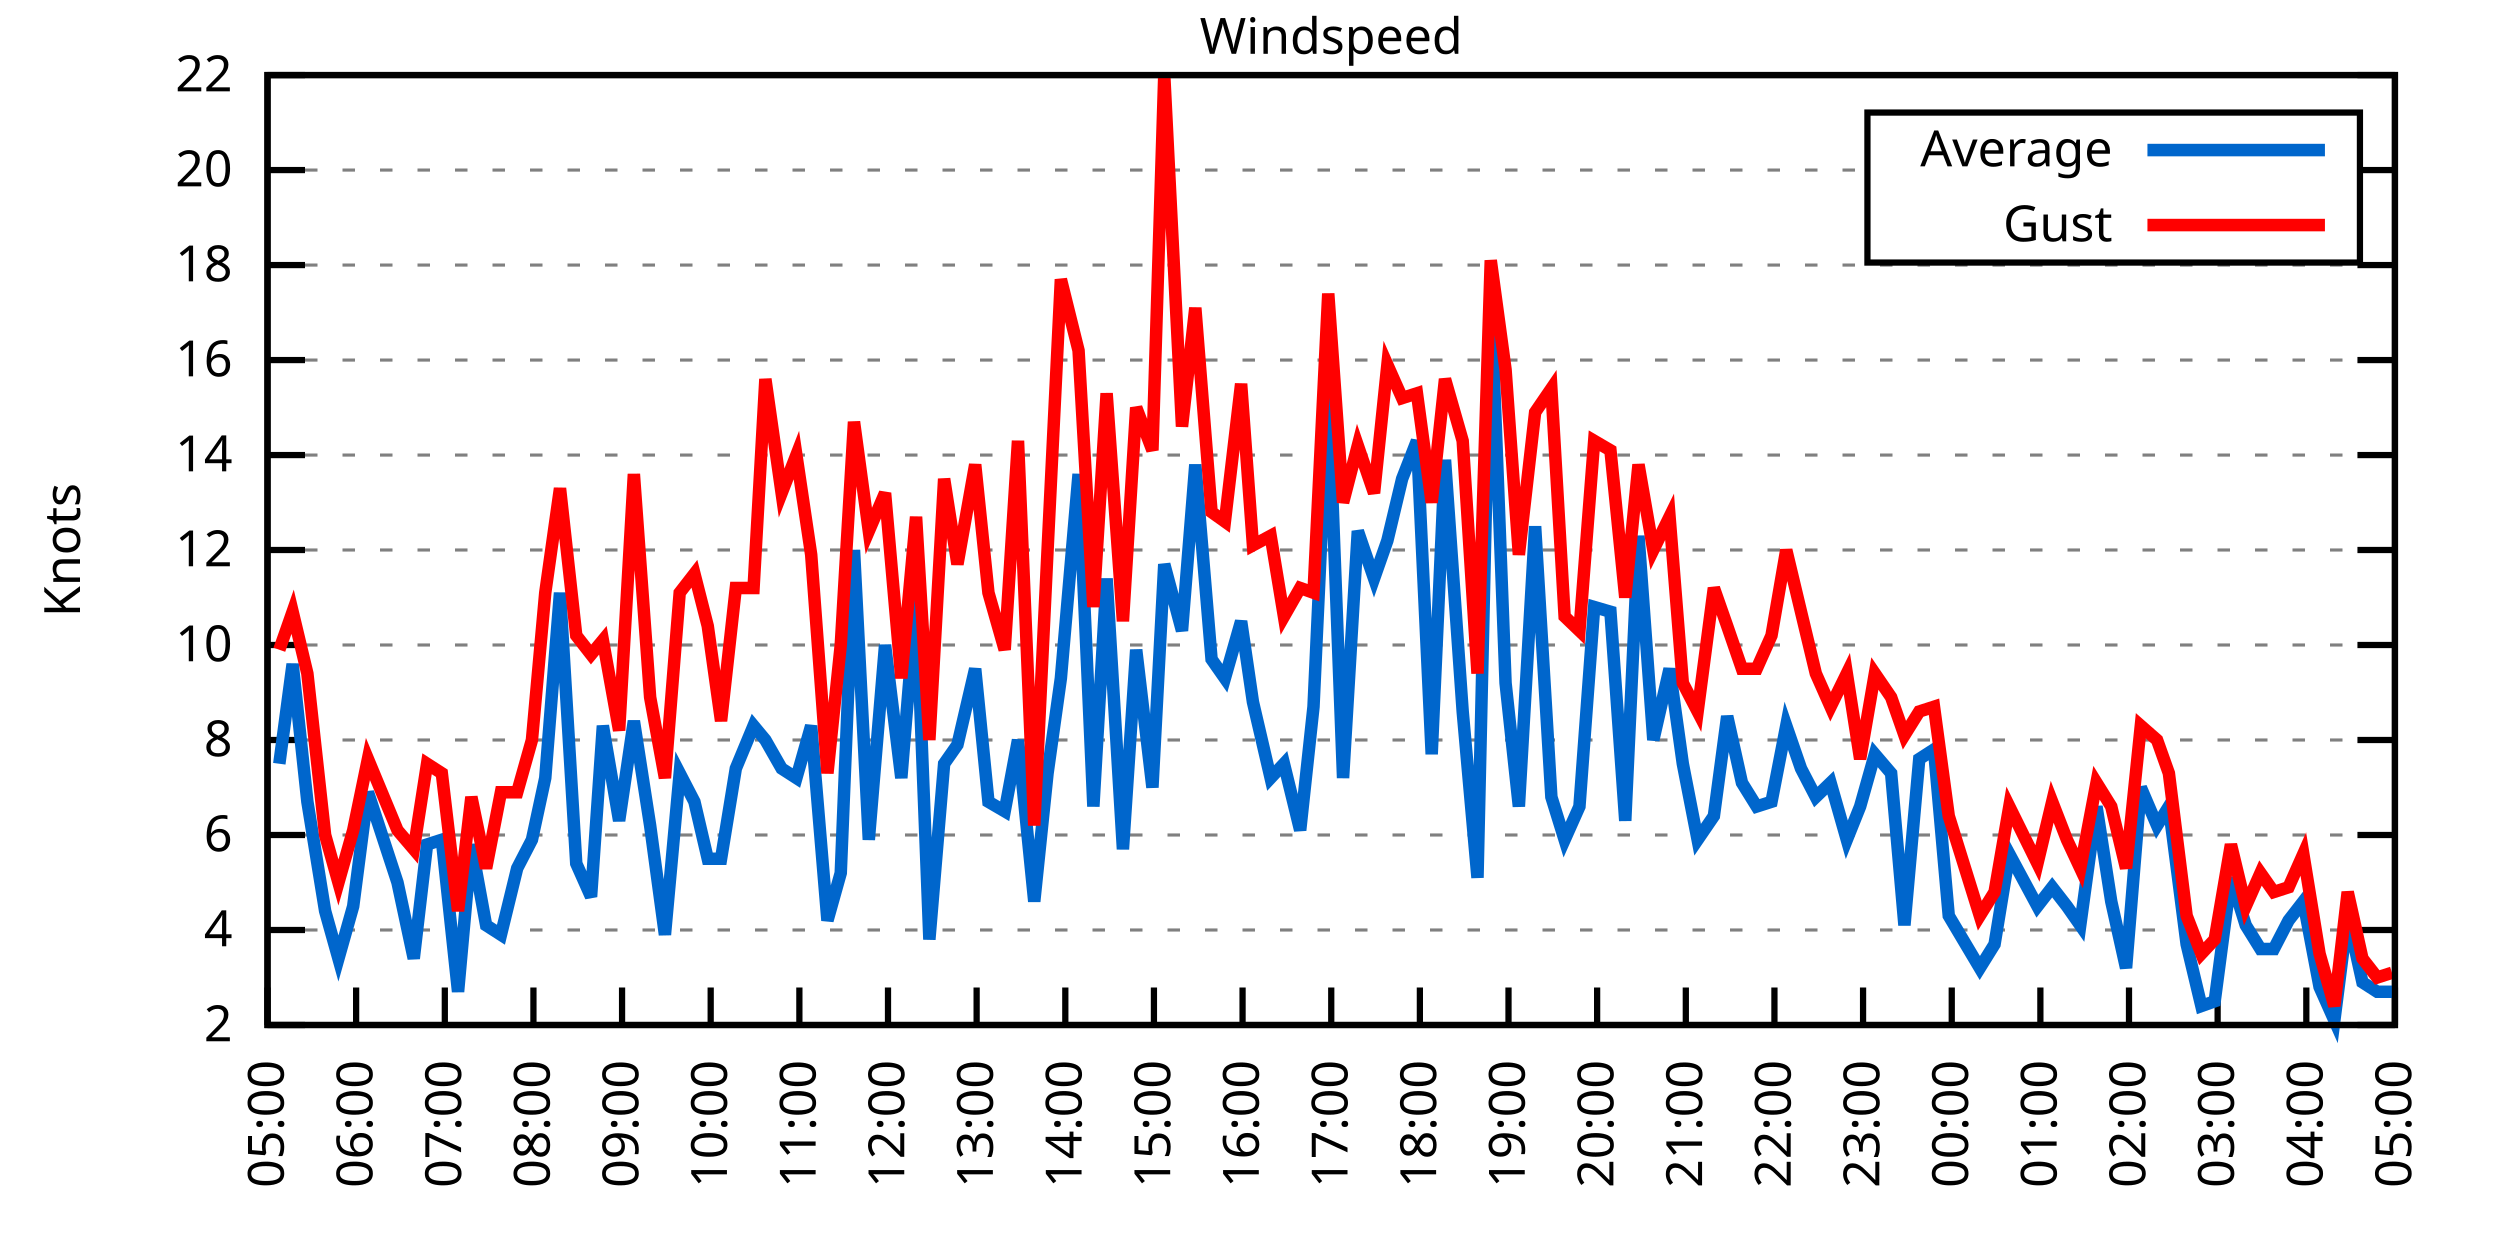
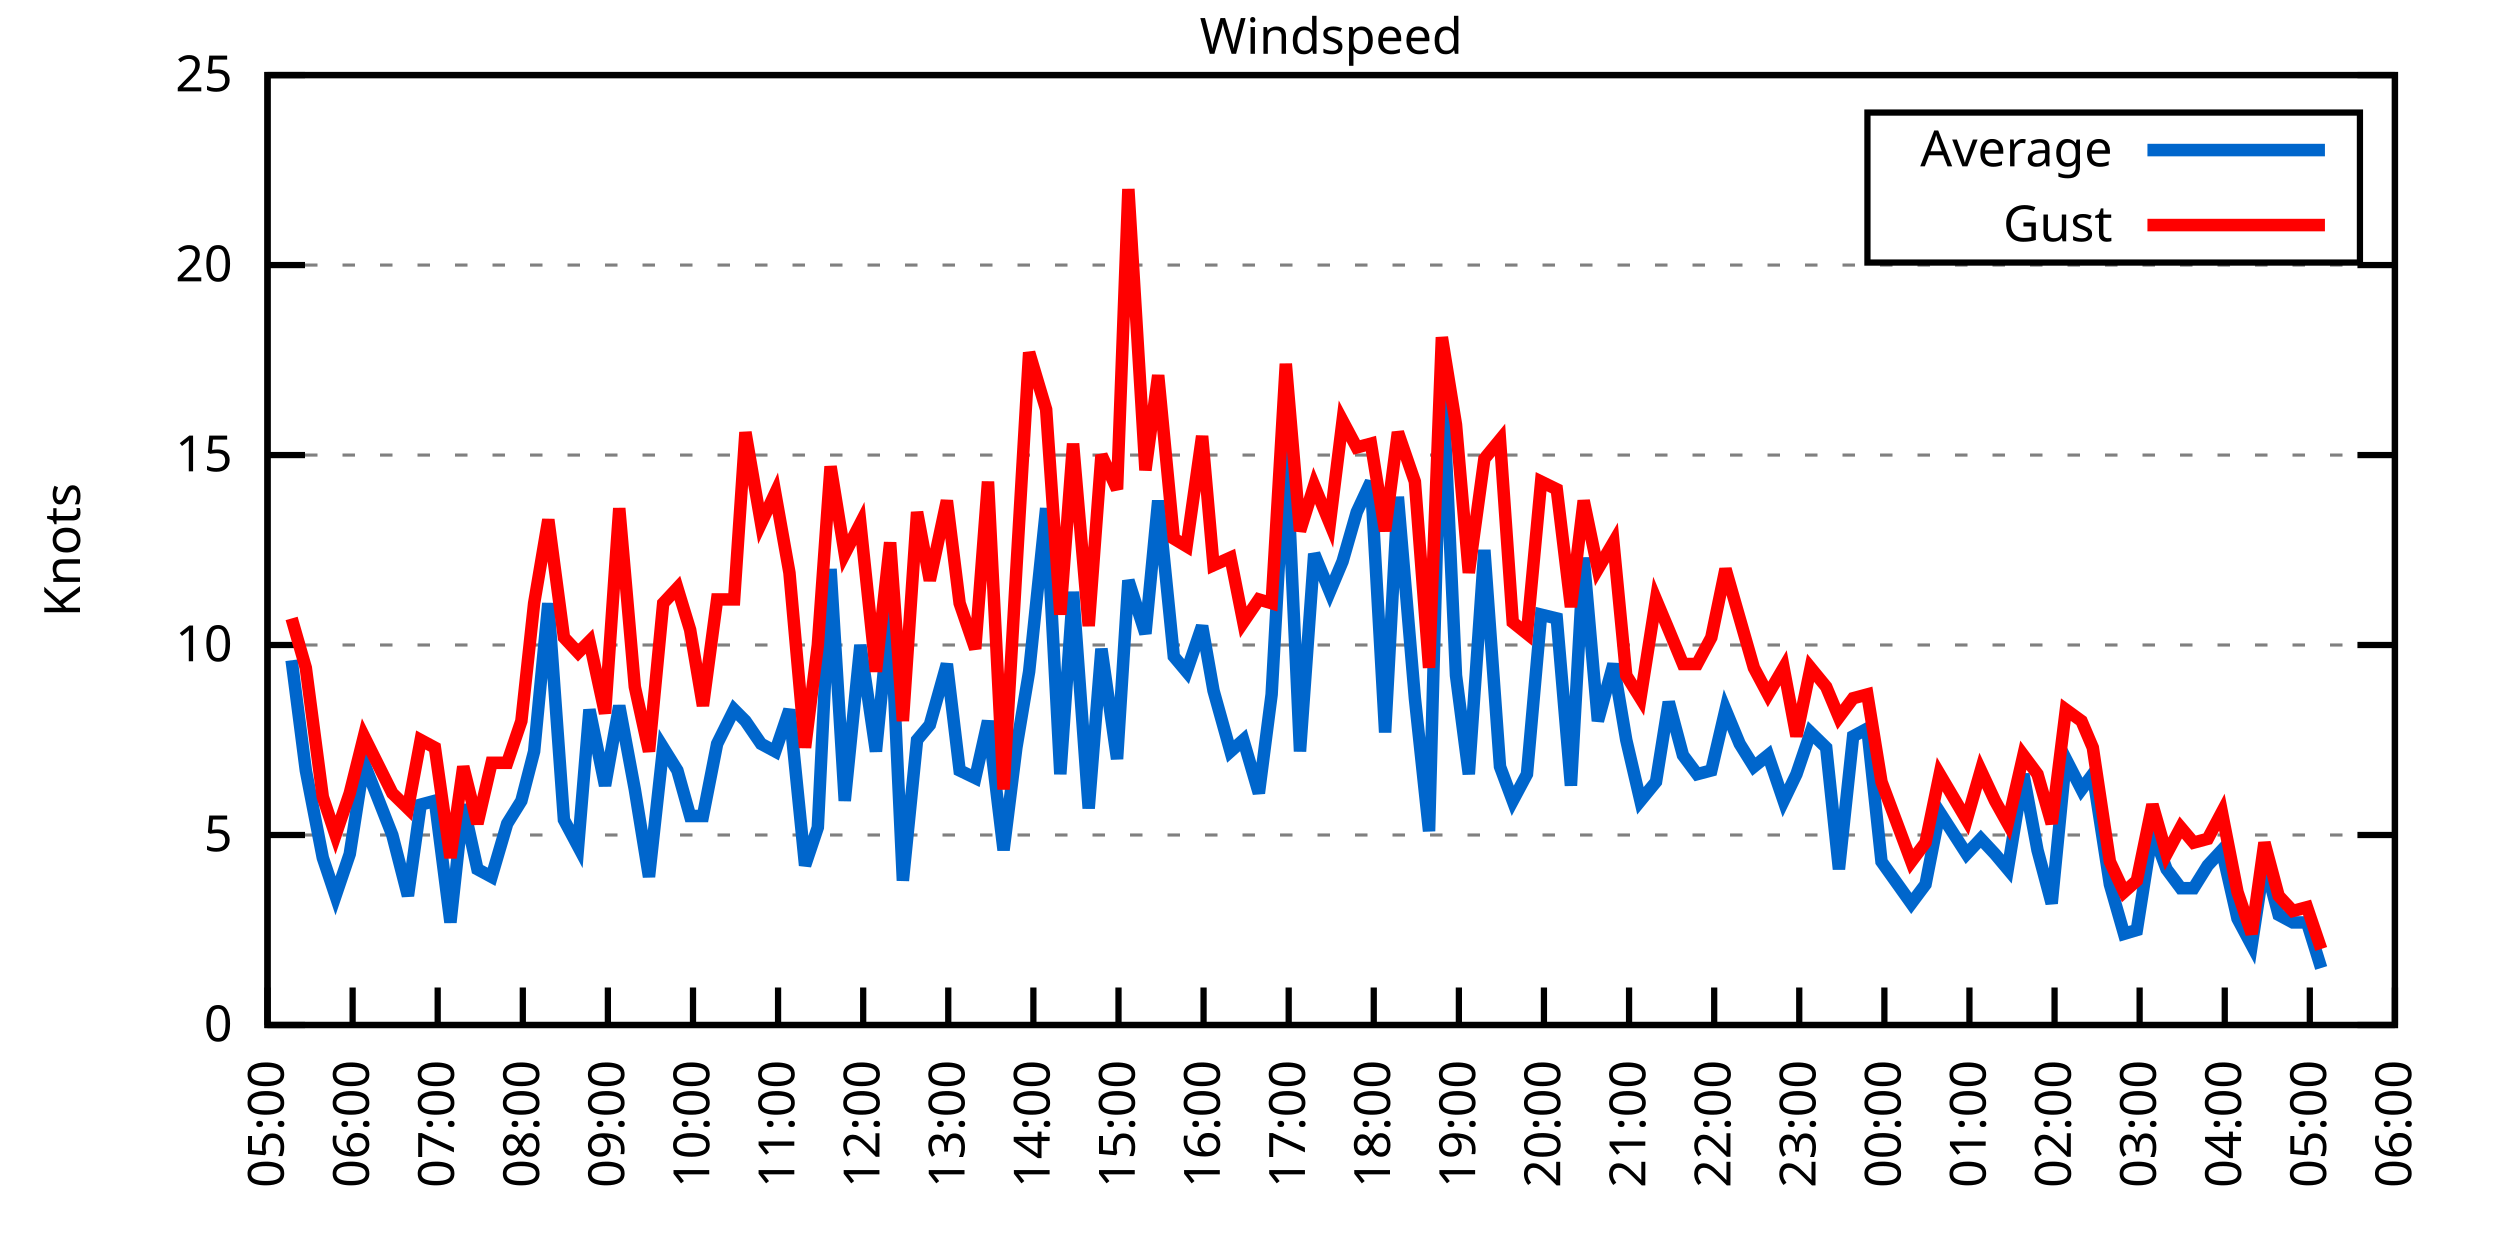
<svg xmlns="http://www.w3.org/2000/svg" xmlns:xlink="http://www.w3.org/1999/xlink" width="400" height="200" viewBox="0 0 400 200">
  <g id="gnuplot_canvas">
    <rect x="0" y="0" width="400" height="200" fill="none" />
    <defs>
      <circle id="gpDot" r="0.5" stroke-width="0.5" stroke="currentColor" />
      <path id="gpPt0" stroke-width="0.333" stroke="currentColor" d="M-1,0 h2 M0,-1 v2" />
      <path id="gpPt1" stroke-width="0.333" stroke="currentColor" d="M-1,-1 L1,1 M1,-1 L-1,1" />
      <path id="gpPt2" stroke-width="0.333" stroke="currentColor" d="M-1,0 L1,0 M0,-1 L0,1 M-1,-1 L1,1 M-1,1 L1,-1" />
      <rect id="gpPt3" stroke-width="0.333" stroke="currentColor" x="-1" y="-1" width="2" height="2" />
      <rect id="gpPt4" stroke-width="0.333" stroke="currentColor" fill="currentColor" x="-1" y="-1" width="2" height="2" />
      <circle id="gpPt5" stroke-width="0.333" stroke="currentColor" cx="0" cy="0" r="1" />
      <use xlink:href="#gpPt5" id="gpPt6" fill="currentColor" stroke="none" />
      <path id="gpPt7" stroke-width="0.333" stroke="currentColor" d="M0,-1.33 L-1.33,0.67 L1.33,0.67 z" />
      <use xlink:href="#gpPt7" id="gpPt8" fill="currentColor" stroke="none" />
      <use xlink:href="#gpPt7" id="gpPt9" stroke="currentColor" transform="rotate(180)" />
      <use xlink:href="#gpPt9" id="gpPt10" fill="currentColor" stroke="none" />
      <use xlink:href="#gpPt3" id="gpPt11" stroke="currentColor" transform="rotate(45)" />
      <use xlink:href="#gpPt11" id="gpPt12" fill="currentColor" stroke="none" />
      <path id="gpPt13" stroke-width="0.333" stroke="currentColor" d="M0,1.330 L1.265,0.411 L0.782,-1.067 L-0.782,-1.076 L-1.265,0.411 z" />
      <use xlink:href="#gpPt13" id="gpPt14" fill="currentColor" stroke="none" />
      <filter id="textbox" filterUnits="objectBoundingBox" x="0" y="0" height="1" width="1">
        <feFlood flood-color="white" flood-opacity="1" result="bgnd" />
        <feComposite in="SourceGraphic" in2="bgnd" operator="atop" />
      </filter>
      <filter id="greybox" filterUnits="objectBoundingBox" x="0" y="0" height="1" width="1">
        <feFlood flood-color="lightgrey" flood-opacity="1" result="grey" />
        <feComposite in="SourceGraphic" in2="grey" operator="atop" />
      </filter>
    </defs>
    <g fill="none" color="white" stroke="currentColor" stroke-width="1.00" stroke-linecap="butt" stroke-linejoin="miter">
</g>
    <g fill="none" color="black" stroke="currentColor" stroke-width="1.00" stroke-linecap="butt" stroke-linejoin="miter">
      <g stroke="none" shape-rendering="crispEdges">
        <polygon fill="rgb(255, 255, 255)" points="42.80,164.00 383.18,164.00 383.18,12.02 42.80,12.02 " />
      </g>
    </g>
    <g fill="none" color="black" stroke="currentColor" stroke-width="1.00" stroke-linecap="butt" stroke-linejoin="miter">
</g>
    <g fill="none" color="black" stroke="black" stroke-width="0.50" stroke-linecap="butt" stroke-linejoin="miter">
</g>
    <g fill="none" color="gray" stroke="currentColor" stroke-width="0.50" stroke-linecap="butt" stroke-linejoin="miter">
      <path stroke="gray" stroke-dasharray="2,4" class="gridline" d="M42.80,164.00 L383.19,164.00  " />
    </g>
    <g fill="none" color="gray" stroke="gray" stroke-width="1.00" stroke-linecap="butt" stroke-linejoin="miter">
</g>
    <g fill="none" color="black" stroke="currentColor" stroke-width="1.00" stroke-linecap="butt" stroke-linejoin="miter">
      <path stroke="black" d="M42.80,164.00 L48.80,164.00 M383.19,164.00 L377.19,164.00  " />
      <g transform="translate(37.20,166.60)" stroke="none" fill="black" font-family="Sans" font-size="8.00" text-anchor="end">
        <text>
-           <tspan font-family="Sans"> 2</tspan>
-         </text>
-       </g>
-     </g>
-     <g fill="none" color="black" stroke="currentColor" stroke-width="1.00" stroke-linecap="butt" stroke-linejoin="miter">
- </g>
-     <g fill="none" color="black" stroke="black" stroke-width="0.50" stroke-linecap="butt" stroke-linejoin="miter">
- </g>
-     <g fill="none" color="gray" stroke="currentColor" stroke-width="0.50" stroke-linecap="butt" stroke-linejoin="miter">
-       <path stroke="gray" stroke-dasharray="2,4" class="gridline" d="M42.80,148.80 L383.19,148.80  " />
-     </g>
-     <g fill="none" color="gray" stroke="gray" stroke-width="1.00" stroke-linecap="butt" stroke-linejoin="miter">
- </g>
-     <g fill="none" color="black" stroke="currentColor" stroke-width="1.00" stroke-linecap="butt" stroke-linejoin="miter">
-       <path stroke="black" d="M42.80,148.80 L48.80,148.80 M383.19,148.80 L377.19,148.80  " />
-       <g transform="translate(37.20,151.40)" stroke="none" fill="black" font-family="Sans" font-size="8.00" text-anchor="end">
-         <text>
-           <tspan font-family="Sans"> 4</tspan>
+           <tspan font-family="Sans"> 0</tspan>
        </text>
      </g>
    </g>
    <g fill="none" color="black" stroke="currentColor" stroke-width="1.00" stroke-linecap="butt" stroke-linejoin="miter">
</g>
    <g fill="none" color="black" stroke="black" stroke-width="0.50" stroke-linecap="butt" stroke-linejoin="miter">
</g>
    <g fill="none" color="gray" stroke="currentColor" stroke-width="0.50" stroke-linecap="butt" stroke-linejoin="miter">
      <path stroke="gray" stroke-dasharray="2,4" class="gridline" d="M42.80,133.60 L383.19,133.60  " />
    </g>
    <g fill="none" color="gray" stroke="gray" stroke-width="1.00" stroke-linecap="butt" stroke-linejoin="miter">
</g>
    <g fill="none" color="black" stroke="currentColor" stroke-width="1.00" stroke-linecap="butt" stroke-linejoin="miter">
      <path stroke="black" d="M42.80,133.60 L48.80,133.60 M383.19,133.60 L377.19,133.60  " />
      <g transform="translate(37.20,136.20)" stroke="none" fill="black" font-family="Sans" font-size="8.00" text-anchor="end">
        <text>
-           <tspan font-family="Sans"> 6</tspan>
-         </text>
-       </g>
-     </g>
-     <g fill="none" color="black" stroke="currentColor" stroke-width="1.00" stroke-linecap="butt" stroke-linejoin="miter">
- </g>
-     <g fill="none" color="black" stroke="black" stroke-width="0.50" stroke-linecap="butt" stroke-linejoin="miter">
- </g>
-     <g fill="none" color="gray" stroke="currentColor" stroke-width="0.50" stroke-linecap="butt" stroke-linejoin="miter">
-       <path stroke="gray" stroke-dasharray="2,4" class="gridline" d="M42.80,118.40 L383.19,118.40  " />
-     </g>
-     <g fill="none" color="gray" stroke="gray" stroke-width="1.00" stroke-linecap="butt" stroke-linejoin="miter">
- </g>
-     <g fill="none" color="black" stroke="currentColor" stroke-width="1.00" stroke-linecap="butt" stroke-linejoin="miter">
-       <path stroke="black" d="M42.80,118.40 L48.80,118.40 M383.19,118.40 L377.19,118.40  " />
-       <g transform="translate(37.20,121.00)" stroke="none" fill="black" font-family="Sans" font-size="8.00" text-anchor="end">
-         <text>
-           <tspan font-family="Sans"> 8</tspan>
+           <tspan font-family="Sans"> 5</tspan>
        </text>
      </g>
    </g>
    <g fill="none" color="black" stroke="currentColor" stroke-width="1.00" stroke-linecap="butt" stroke-linejoin="miter">
</g>
    <g fill="none" color="black" stroke="black" stroke-width="0.50" stroke-linecap="butt" stroke-linejoin="miter">
</g>
    <g fill="none" color="gray" stroke="currentColor" stroke-width="0.50" stroke-linecap="butt" stroke-linejoin="miter">
      <path stroke="gray" stroke-dasharray="2,4" class="gridline" d="M42.80,103.20 L383.19,103.20  " />
    </g>
    <g fill="none" color="gray" stroke="gray" stroke-width="1.00" stroke-linecap="butt" stroke-linejoin="miter">
</g>
    <g fill="none" color="black" stroke="currentColor" stroke-width="1.00" stroke-linecap="butt" stroke-linejoin="miter">
      <path stroke="black" d="M42.80,103.20 L48.80,103.20 M383.19,103.20 L377.19,103.20  " />
      <g transform="translate(37.20,105.80)" stroke="none" fill="black" font-family="Sans" font-size="8.00" text-anchor="end">
        <text>
          <tspan font-family="Sans"> 10</tspan>
        </text>
      </g>
    </g>
    <g fill="none" color="black" stroke="currentColor" stroke-width="1.00" stroke-linecap="butt" stroke-linejoin="miter">
</g>
    <g fill="none" color="black" stroke="black" stroke-width="0.50" stroke-linecap="butt" stroke-linejoin="miter">
</g>
    <g fill="none" color="gray" stroke="currentColor" stroke-width="0.50" stroke-linecap="butt" stroke-linejoin="miter">
-       <path stroke="gray" stroke-dasharray="2,4" class="gridline" d="M42.80,88.00 L383.19,88.00  " />
-     </g>
-     <g fill="none" color="gray" stroke="gray" stroke-width="1.00" stroke-linecap="butt" stroke-linejoin="miter">
- </g>
-     <g fill="none" color="black" stroke="currentColor" stroke-width="1.00" stroke-linecap="butt" stroke-linejoin="miter">
-       <path stroke="black" d="M42.80,88.00 L48.80,88.00 M383.19,88.00 L377.19,88.00  " />
-       <g transform="translate(37.20,90.60)" stroke="none" fill="black" font-family="Sans" font-size="8.00" text-anchor="end">
-         <text>
-           <tspan font-family="Sans"> 12</tspan>
-         </text>
-       </g>
-     </g>
-     <g fill="none" color="black" stroke="currentColor" stroke-width="1.00" stroke-linecap="butt" stroke-linejoin="miter">
- </g>
-     <g fill="none" color="black" stroke="black" stroke-width="0.50" stroke-linecap="butt" stroke-linejoin="miter">
- </g>
-     <g fill="none" color="gray" stroke="currentColor" stroke-width="0.50" stroke-linecap="butt" stroke-linejoin="miter">
      <path stroke="gray" stroke-dasharray="2,4" class="gridline" d="M42.80,72.81 L383.19,72.81  " />
    </g>
    <g fill="none" color="gray" stroke="gray" stroke-width="1.00" stroke-linecap="butt" stroke-linejoin="miter">
</g>
    <g fill="none" color="black" stroke="currentColor" stroke-width="1.00" stroke-linecap="butt" stroke-linejoin="miter">
      <path stroke="black" d="M42.80,72.81 L48.80,72.81 M383.19,72.81 L377.19,72.81  " />
      <g transform="translate(37.20,75.41)" stroke="none" fill="black" font-family="Sans" font-size="8.00" text-anchor="end">
        <text>
-           <tspan font-family="Sans"> 14</tspan>
-         </text>
-       </g>
-     </g>
-     <g fill="none" color="black" stroke="currentColor" stroke-width="1.00" stroke-linecap="butt" stroke-linejoin="miter">
- </g>
-     <g fill="none" color="black" stroke="black" stroke-width="0.50" stroke-linecap="butt" stroke-linejoin="miter">
- </g>
-     <g fill="none" color="gray" stroke="currentColor" stroke-width="0.50" stroke-linecap="butt" stroke-linejoin="miter">
-       <path stroke="gray" stroke-dasharray="2,4" class="gridline" d="M42.80,57.61 L383.19,57.61  " />
-     </g>
-     <g fill="none" color="gray" stroke="gray" stroke-width="1.00" stroke-linecap="butt" stroke-linejoin="miter">
- </g>
-     <g fill="none" color="black" stroke="currentColor" stroke-width="1.00" stroke-linecap="butt" stroke-linejoin="miter">
-       <path stroke="black" d="M42.80,57.61 L48.80,57.61 M383.19,57.61 L377.19,57.61  " />
-       <g transform="translate(37.20,60.21)" stroke="none" fill="black" font-family="Sans" font-size="8.00" text-anchor="end">
-         <text>
-           <tspan font-family="Sans"> 16</tspan>
+           <tspan font-family="Sans"> 15</tspan>
        </text>
      </g>
    </g>
    <g fill="none" color="black" stroke="currentColor" stroke-width="1.00" stroke-linecap="butt" stroke-linejoin="miter">
</g>
    <g fill="none" color="black" stroke="black" stroke-width="0.50" stroke-linecap="butt" stroke-linejoin="miter">
</g>
    <g fill="none" color="gray" stroke="currentColor" stroke-width="0.50" stroke-linecap="butt" stroke-linejoin="miter">
      <path stroke="gray" stroke-dasharray="2,4" class="gridline" d="M42.80,42.41 L383.19,42.41  " />
    </g>
    <g fill="none" color="gray" stroke="gray" stroke-width="1.00" stroke-linecap="butt" stroke-linejoin="miter">
</g>
    <g fill="none" color="black" stroke="currentColor" stroke-width="1.00" stroke-linecap="butt" stroke-linejoin="miter">
      <path stroke="black" d="M42.80,42.41 L48.80,42.41 M383.19,42.41 L377.19,42.41  " />
      <g transform="translate(37.20,45.01)" stroke="none" fill="black" font-family="Sans" font-size="8.00" text-anchor="end">
        <text>
-           <tspan font-family="Sans"> 18</tspan>
-         </text>
-       </g>
-     </g>
-     <g fill="none" color="black" stroke="currentColor" stroke-width="1.00" stroke-linecap="butt" stroke-linejoin="miter">
- </g>
-     <g fill="none" color="black" stroke="black" stroke-width="0.50" stroke-linecap="butt" stroke-linejoin="miter">
- </g>
-     <g fill="none" color="gray" stroke="currentColor" stroke-width="0.50" stroke-linecap="butt" stroke-linejoin="miter">
-       <path stroke="gray" stroke-dasharray="2,4" class="gridline" d="M42.80,27.21 L298.79,27.21 M377.59,27.21 L383.19,27.21  " />
-     </g>
-     <g fill="none" color="gray" stroke="gray" stroke-width="1.00" stroke-linecap="butt" stroke-linejoin="miter">
- </g>
-     <g fill="none" color="black" stroke="currentColor" stroke-width="1.00" stroke-linecap="butt" stroke-linejoin="miter">
-       <path stroke="black" d="M42.80,27.21 L48.80,27.21 M383.19,27.21 L377.19,27.21  " />
-       <g transform="translate(37.20,29.81)" stroke="none" fill="black" font-family="Sans" font-size="8.00" text-anchor="end">
-         <text>
          <tspan font-family="Sans"> 20</tspan>
        </text>
      </g>
    </g>
    <g fill="none" color="black" stroke="currentColor" stroke-width="1.00" stroke-linecap="butt" stroke-linejoin="miter">
</g>
    <g fill="none" color="black" stroke="black" stroke-width="0.50" stroke-linecap="butt" stroke-linejoin="miter">
</g>
    <g fill="none" color="gray" stroke="currentColor" stroke-width="0.50" stroke-linecap="butt" stroke-linejoin="miter">
      <path stroke="gray" stroke-dasharray="2,4" class="gridline" d="M42.80,12.01 L383.19,12.01  " />
    </g>
    <g fill="none" color="gray" stroke="gray" stroke-width="1.00" stroke-linecap="butt" stroke-linejoin="miter">
</g>
    <g fill="none" color="black" stroke="currentColor" stroke-width="1.00" stroke-linecap="butt" stroke-linejoin="miter">
      <path stroke="black" d="M42.80,12.01 L48.80,12.01 M383.19,12.01 L377.19,12.01  " />
      <g transform="translate(37.20,14.61)" stroke="none" fill="black" font-family="Sans" font-size="8.00" text-anchor="end">
        <text>
-           <tspan font-family="Sans"> 22</tspan>
+           <tspan font-family="Sans"> 25</tspan>
        </text>
      </g>
    </g>
    <g fill="none" color="black" stroke="currentColor" stroke-width="1.00" stroke-linecap="butt" stroke-linejoin="miter">
      <path stroke="black" d="M42.80,164.00 L42.80,158.00  " />
      <g transform="translate(45.40,169.60) rotate(270.00)" stroke="none" fill="black" font-family="Sans" font-size="8.00" text-anchor="end">
        <text>
          <tspan font-family="Sans">05:00</tspan>
        </text>
      </g>
    </g>
    <g fill="none" color="black" stroke="currentColor" stroke-width="1.00" stroke-linecap="butt" stroke-linejoin="miter">
-       <path stroke="black" d="M56.98,164.00 L56.98,158.00  " />
-       <g transform="translate(59.58,169.60) rotate(270.00)" stroke="none" fill="black" font-family="Sans" font-size="8.00" text-anchor="end">
+       <path stroke="black" d="M56.42,164.00 L56.42,158.00  " />
+       <g transform="translate(59.02,169.60) rotate(270.00)" stroke="none" fill="black" font-family="Sans" font-size="8.00" text-anchor="end">
        <text>
          <tspan font-family="Sans">06:00</tspan>
        </text>
      </g>
    </g>
    <g fill="none" color="black" stroke="currentColor" stroke-width="1.00" stroke-linecap="butt" stroke-linejoin="miter">
-       <path stroke="black" d="M71.17,164.00 L71.17,158.00  " />
-       <g transform="translate(73.77,169.60) rotate(270.00)" stroke="none" fill="black" font-family="Sans" font-size="8.00" text-anchor="end">
+       <path stroke="black" d="M70.03,164.00 L70.03,158.00  " />
+       <g transform="translate(72.63,169.60) rotate(270.00)" stroke="none" fill="black" font-family="Sans" font-size="8.00" text-anchor="end">
        <text>
          <tspan font-family="Sans">07:00</tspan>
        </text>
      </g>
    </g>
    <g fill="none" color="black" stroke="currentColor" stroke-width="1.00" stroke-linecap="butt" stroke-linejoin="miter">
-       <path stroke="black" d="M85.35,164.00 L85.35,158.00  " />
-       <g transform="translate(87.95,169.60) rotate(270.00)" stroke="none" fill="black" font-family="Sans" font-size="8.00" text-anchor="end">
+       <path stroke="black" d="M83.65,164.00 L83.65,158.00  " />
+       <g transform="translate(86.25,169.60) rotate(270.00)" stroke="none" fill="black" font-family="Sans" font-size="8.00" text-anchor="end">
        <text>
          <tspan font-family="Sans">08:00</tspan>
        </text>
      </g>
    </g>
    <g fill="none" color="black" stroke="currentColor" stroke-width="1.00" stroke-linecap="butt" stroke-linejoin="miter">
-       <path stroke="black" d="M99.53,164.00 L99.53,158.00  " />
-       <g transform="translate(102.13,169.60) rotate(270.00)" stroke="none" fill="black" font-family="Sans" font-size="8.00" text-anchor="end">
+       <path stroke="black" d="M97.26,164.00 L97.26,158.00  " />
+       <g transform="translate(99.86,169.60) rotate(270.00)" stroke="none" fill="black" font-family="Sans" font-size="8.00" text-anchor="end">
        <text>
          <tspan font-family="Sans">09:00</tspan>
        </text>
      </g>
    </g>
    <g fill="none" color="black" stroke="currentColor" stroke-width="1.00" stroke-linecap="butt" stroke-linejoin="miter">
-       <path stroke="black" d="M113.71,164.00 L113.71,158.00  " />
-       <g transform="translate(116.31,169.60) rotate(270.00)" stroke="none" fill="black" font-family="Sans" font-size="8.00" text-anchor="end">
+       <path stroke="black" d="M110.88,164.00 L110.88,158.00  " />
+       <g transform="translate(113.48,169.60) rotate(270.00)" stroke="none" fill="black" font-family="Sans" font-size="8.00" text-anchor="end">
        <text>
          <tspan font-family="Sans">10:00</tspan>
        </text>
      </g>
    </g>
    <g fill="none" color="black" stroke="currentColor" stroke-width="1.00" stroke-linecap="butt" stroke-linejoin="miter">
-       <path stroke="black" d="M127.90,164.00 L127.90,158.00  " />
-       <g transform="translate(130.50,169.60) rotate(270.00)" stroke="none" fill="black" font-family="Sans" font-size="8.00" text-anchor="end">
+       <path stroke="black" d="M124.49,164.00 L124.49,158.00  " />
+       <g transform="translate(127.09,169.60) rotate(270.00)" stroke="none" fill="black" font-family="Sans" font-size="8.00" text-anchor="end">
        <text>
          <tspan font-family="Sans">11:00</tspan>
        </text>
      </g>
    </g>
    <g fill="none" color="black" stroke="currentColor" stroke-width="1.00" stroke-linecap="butt" stroke-linejoin="miter">
-       <path stroke="black" d="M142.08,164.00 L142.08,158.00  " />
-       <g transform="translate(144.68,169.60) rotate(270.00)" stroke="none" fill="black" font-family="Sans" font-size="8.00" text-anchor="end">
+       <path stroke="black" d="M138.11,164.00 L138.11,158.00  " />
+       <g transform="translate(140.71,169.60) rotate(270.00)" stroke="none" fill="black" font-family="Sans" font-size="8.00" text-anchor="end">
        <text>
          <tspan font-family="Sans">12:00</tspan>
        </text>
      </g>
    </g>
    <g fill="none" color="black" stroke="currentColor" stroke-width="1.00" stroke-linecap="butt" stroke-linejoin="miter">
-       <path stroke="black" d="M156.26,164.00 L156.26,158.00  " />
-       <g transform="translate(158.86,169.60) rotate(270.00)" stroke="none" fill="black" font-family="Sans" font-size="8.00" text-anchor="end">
+       <path stroke="black" d="M151.72,164.00 L151.72,158.00  " />
+       <g transform="translate(154.32,169.60) rotate(270.00)" stroke="none" fill="black" font-family="Sans" font-size="8.00" text-anchor="end">
        <text>
          <tspan font-family="Sans">13:00</tspan>
        </text>
      </g>
    </g>
    <g fill="none" color="black" stroke="currentColor" stroke-width="1.00" stroke-linecap="butt" stroke-linejoin="miter">
-       <path stroke="black" d="M170.45,164.00 L170.45,158.00  " />
-       <g transform="translate(173.05,169.60) rotate(270.00)" stroke="none" fill="black" font-family="Sans" font-size="8.00" text-anchor="end">
+       <path stroke="black" d="M165.34,164.00 L165.34,158.00  " />
+       <g transform="translate(167.94,169.60) rotate(270.00)" stroke="none" fill="black" font-family="Sans" font-size="8.00" text-anchor="end">
        <text>
          <tspan font-family="Sans">14:00</tspan>
        </text>
      </g>
    </g>
    <g fill="none" color="black" stroke="currentColor" stroke-width="1.00" stroke-linecap="butt" stroke-linejoin="miter">
-       <path stroke="black" d="M184.63,164.00 L184.63,158.00  " />
-       <g transform="translate(187.23,169.60) rotate(270.00)" stroke="none" fill="black" font-family="Sans" font-size="8.00" text-anchor="end">
+       <path stroke="black" d="M178.96,164.00 L178.96,158.00  " />
+       <g transform="translate(181.56,169.60) rotate(270.00)" stroke="none" fill="black" font-family="Sans" font-size="8.00" text-anchor="end">
        <text>
          <tspan font-family="Sans">15:00</tspan>
        </text>
      </g>
    </g>
    <g fill="none" color="black" stroke="currentColor" stroke-width="1.00" stroke-linecap="butt" stroke-linejoin="miter">
-       <path stroke="black" d="M198.81,164.00 L198.81,158.00  " />
-       <g transform="translate(201.41,169.60) rotate(270.00)" stroke="none" fill="black" font-family="Sans" font-size="8.00" text-anchor="end">
+       <path stroke="black" d="M192.57,164.00 L192.57,158.00  " />
+       <g transform="translate(195.17,169.60) rotate(270.00)" stroke="none" fill="black" font-family="Sans" font-size="8.00" text-anchor="end">
        <text>
          <tspan font-family="Sans">16:00</tspan>
        </text>
      </g>
    </g>
    <g fill="none" color="black" stroke="currentColor" stroke-width="1.00" stroke-linecap="butt" stroke-linejoin="miter">
-       <path stroke="black" d="M213.00,164.00 L213.00,158.00  " />
-       <g transform="translate(215.60,169.60) rotate(270.00)" stroke="none" fill="black" font-family="Sans" font-size="8.00" text-anchor="end">
+       <path stroke="black" d="M206.19,164.00 L206.19,158.00  " />
+       <g transform="translate(208.79,169.60) rotate(270.00)" stroke="none" fill="black" font-family="Sans" font-size="8.00" text-anchor="end">
        <text>
          <tspan font-family="Sans">17:00</tspan>
        </text>
      </g>
    </g>
    <g fill="none" color="black" stroke="currentColor" stroke-width="1.00" stroke-linecap="butt" stroke-linejoin="miter">
-       <path stroke="black" d="M227.18,164.00 L227.18,158.00  " />
-       <g transform="translate(229.78,169.60) rotate(270.00)" stroke="none" fill="black" font-family="Sans" font-size="8.00" text-anchor="end">
+       <path stroke="black" d="M219.80,164.00 L219.80,158.00  " />
+       <g transform="translate(222.40,169.60) rotate(270.00)" stroke="none" fill="black" font-family="Sans" font-size="8.00" text-anchor="end">
        <text>
          <tspan font-family="Sans">18:00</tspan>
        </text>
      </g>
    </g>
    <g fill="none" color="black" stroke="currentColor" stroke-width="1.00" stroke-linecap="butt" stroke-linejoin="miter">
-       <path stroke="black" d="M241.36,164.00 L241.36,158.00  " />
-       <g transform="translate(243.96,169.60) rotate(270.00)" stroke="none" fill="black" font-family="Sans" font-size="8.00" text-anchor="end">
+       <path stroke="black" d="M233.42,164.00 L233.42,158.00  " />
+       <g transform="translate(236.02,169.60) rotate(270.00)" stroke="none" fill="black" font-family="Sans" font-size="8.00" text-anchor="end">
        <text>
          <tspan font-family="Sans">19:00</tspan>
        </text>
      </g>
    </g>
    <g fill="none" color="black" stroke="currentColor" stroke-width="1.00" stroke-linecap="butt" stroke-linejoin="miter">
-       <path stroke="black" d="M255.54,164.00 L255.54,158.00  " />
-       <g transform="translate(258.14,169.60) rotate(270.00)" stroke="none" fill="black" font-family="Sans" font-size="8.00" text-anchor="end">
+       <path stroke="black" d="M247.03,164.00 L247.03,158.00  " />
+       <g transform="translate(249.63,169.60) rotate(270.00)" stroke="none" fill="black" font-family="Sans" font-size="8.00" text-anchor="end">
        <text>
          <tspan font-family="Sans">20:00</tspan>
        </text>
      </g>
    </g>
    <g fill="none" color="black" stroke="currentColor" stroke-width="1.00" stroke-linecap="butt" stroke-linejoin="miter">
-       <path stroke="black" d="M269.73,164.00 L269.73,158.00  " />
-       <g transform="translate(272.33,169.60) rotate(270.00)" stroke="none" fill="black" font-family="Sans" font-size="8.00" text-anchor="end">
+       <path stroke="black" d="M260.65,164.00 L260.65,158.00  " />
+       <g transform="translate(263.25,169.60) rotate(270.00)" stroke="none" fill="black" font-family="Sans" font-size="8.00" text-anchor="end">
        <text>
          <tspan font-family="Sans">21:00</tspan>
        </text>
      </g>
    </g>
    <g fill="none" color="black" stroke="currentColor" stroke-width="1.00" stroke-linecap="butt" stroke-linejoin="miter">
-       <path stroke="black" d="M283.91,164.00 L283.91,158.00  " />
-       <g transform="translate(286.51,169.60) rotate(270.00)" stroke="none" fill="black" font-family="Sans" font-size="8.00" text-anchor="end">
+       <path stroke="black" d="M274.27,164.00 L274.27,158.00  " />
+       <g transform="translate(276.87,169.60) rotate(270.00)" stroke="none" fill="black" font-family="Sans" font-size="8.00" text-anchor="end">
        <text>
          <tspan font-family="Sans">22:00</tspan>
        </text>
      </g>
    </g>
    <g fill="none" color="black" stroke="currentColor" stroke-width="1.00" stroke-linecap="butt" stroke-linejoin="miter">
-       <path stroke="black" d="M298.09,164.00 L298.09,158.00  " />
-       <g transform="translate(300.69,169.60) rotate(270.00)" stroke="none" fill="black" font-family="Sans" font-size="8.00" text-anchor="end">
+       <path stroke="black" d="M287.88,164.00 L287.88,158.00  " />
+       <g transform="translate(290.48,169.60) rotate(270.00)" stroke="none" fill="black" font-family="Sans" font-size="8.00" text-anchor="end">
        <text>
          <tspan font-family="Sans">23:00</tspan>
        </text>
      </g>
    </g>
    <g fill="none" color="black" stroke="currentColor" stroke-width="1.00" stroke-linecap="butt" stroke-linejoin="miter">
-       <path stroke="black" d="M312.28,164.00 L312.28,158.00  " />
-       <g transform="translate(314.88,169.60) rotate(270.00)" stroke="none" fill="black" font-family="Sans" font-size="8.00" text-anchor="end">
+       <path stroke="black" d="M301.50,164.00 L301.50,158.00  " />
+       <g transform="translate(304.10,169.60) rotate(270.00)" stroke="none" fill="black" font-family="Sans" font-size="8.00" text-anchor="end">
        <text>
          <tspan font-family="Sans">00:00</tspan>
        </text>
      </g>
    </g>
    <g fill="none" color="black" stroke="currentColor" stroke-width="1.00" stroke-linecap="butt" stroke-linejoin="miter">
-       <path stroke="black" d="M326.46,164.00 L326.46,158.00  " />
-       <g transform="translate(329.06,169.60) rotate(270.00)" stroke="none" fill="black" font-family="Sans" font-size="8.00" text-anchor="end">
+       <path stroke="black" d="M315.11,164.00 L315.11,158.00  " />
+       <g transform="translate(317.71,169.60) rotate(270.00)" stroke="none" fill="black" font-family="Sans" font-size="8.00" text-anchor="end">
        <text>
          <tspan font-family="Sans">01:00</tspan>
        </text>
      </g>
    </g>
    <g fill="none" color="black" stroke="currentColor" stroke-width="1.00" stroke-linecap="butt" stroke-linejoin="miter">
-       <path stroke="black" d="M340.64,164.00 L340.64,158.00  " />
-       <g transform="translate(343.24,169.60) rotate(270.00)" stroke="none" fill="black" font-family="Sans" font-size="8.00" text-anchor="end">
+       <path stroke="black" d="M328.73,164.00 L328.73,158.00  " />
+       <g transform="translate(331.33,169.60) rotate(270.00)" stroke="none" fill="black" font-family="Sans" font-size="8.00" text-anchor="end">
        <text>
          <tspan font-family="Sans">02:00</tspan>
        </text>
      </g>
    </g>
    <g fill="none" color="black" stroke="currentColor" stroke-width="1.00" stroke-linecap="butt" stroke-linejoin="miter">
-       <path stroke="black" d="M354.82,164.00 L354.82,158.00  " />
-       <g transform="translate(357.42,169.60) rotate(270.00)" stroke="none" fill="black" font-family="Sans" font-size="8.00" text-anchor="end">
+       <path stroke="black" d="M342.34,164.00 L342.34,158.00  " />
+       <g transform="translate(344.94,169.60) rotate(270.00)" stroke="none" fill="black" font-family="Sans" font-size="8.00" text-anchor="end">
        <text>
          <tspan font-family="Sans">03:00</tspan>
        </text>
      </g>
    </g>
    <g fill="none" color="black" stroke="currentColor" stroke-width="1.00" stroke-linecap="butt" stroke-linejoin="miter">
-       <path stroke="black" d="M369.01,164.00 L369.01,158.00  " />
-       <g transform="translate(371.61,169.60) rotate(270.00)" stroke="none" fill="black" font-family="Sans" font-size="8.00" text-anchor="end">
+       <path stroke="black" d="M355.96,164.00 L355.96,158.00  " />
+       <g transform="translate(358.56,169.60) rotate(270.00)" stroke="none" fill="black" font-family="Sans" font-size="8.00" text-anchor="end">
        <text>
          <tspan font-family="Sans">04:00</tspan>
+         </text>
+       </g>
+     </g>
+     <g fill="none" color="black" stroke="currentColor" stroke-width="1.00" stroke-linecap="butt" stroke-linejoin="miter">
+       <path stroke="black" d="M369.57,164.00 L369.57,158.00  " />
+       <g transform="translate(372.17,169.60) rotate(270.00)" stroke="none" fill="black" font-family="Sans" font-size="8.00" text-anchor="end">
+         <text>
+           <tspan font-family="Sans">05:00</tspan>
        </text>
      </g>
    </g>
    <g fill="none" color="black" stroke="currentColor" stroke-width="1.00" stroke-linecap="butt" stroke-linejoin="miter">
      <path stroke="black" d="M383.19,164.00 L383.19,158.00  " />
      <g transform="translate(385.79,169.60) rotate(270.00)" stroke="none" fill="black" font-family="Sans" font-size="8.00" text-anchor="end">
        <text>
-           <tspan font-family="Sans">05:00</tspan>
+           <tspan font-family="Sans">06:00</tspan>
        </text>
      </g>
    </g>
    <g fill="none" color="black" stroke="currentColor" stroke-width="1.00" stroke-linecap="butt" stroke-linejoin="miter">
</g>
    <g fill="none" color="black" stroke="currentColor" stroke-width="1.00" stroke-linecap="butt" stroke-linejoin="miter">
      <path stroke="black" d="M42.80,12.01 L42.80,164.00 L383.19,164.00 L383.19,12.01 L42.80,12.01 Z  " />
    </g>
    <g fill="none" color="black" stroke="currentColor" stroke-width="1.00" stroke-linecap="butt" stroke-linejoin="miter">
</g>
    <g fill="none" color="black" stroke="currentColor" stroke-width="1.00" stroke-linecap="butt" stroke-linejoin="miter">
      <path stroke="black" d="M298.79,42.01 L298.79,18.01 L377.59,18.01 L377.59,42.01 L298.79,42.01 Z  " />
    </g>
    <g id="Windspeed_plot_1">
      <g fill="none" color="white" stroke="black" stroke-width="2.00" stroke-linecap="butt" stroke-linejoin="miter">
</g>
      <g fill="none" color="black" stroke="currentColor" stroke-width="2.00" stroke-linecap="butt" stroke-linejoin="miter">
        <g transform="translate(337.99,26.61)" stroke="none" fill="black" font-family="Sans" font-size="8.00" text-anchor="end">
          <text>
            <tspan font-family="Sans">Average</tspan>
          </text>
        </g>
      </g>
      <g fill="none" color="black" stroke="currentColor" stroke-width="2.00" stroke-linecap="butt" stroke-linejoin="miter">
-         <path stroke="rgb(  0, 102, 204)" d="M343.59,24.01 L371.99,24.01 M44.69,122.20 L46.82,106.24 L49.18,128.28 L52.02,145.76 L54.15,153.36 L56.51,145.00   L58.87,126.76 L63.60,141.20 L66.20,153.36 L68.33,135.12 L70.69,134.36 L73.29,158.68 L75.42,135.12 L77.78,148.04   L80.15,149.56 L82.75,138.92 L85.11,134.36 L87.24,124.48 L89.60,94.84 L92.20,138.16 L94.57,143.48 L96.46,116.12   L99.06,131.32 L101.42,115.36 L104.02,132.08 L106.39,149.56 L108.75,123.72 L111.11,128.28 L113.24,137.40 L115.37,137.40   L117.73,122.96 L120.57,116.12 L122.46,118.40 L125.06,122.96 L127.42,124.48 L129.79,116.12 L132.39,147.28 L134.52,139.68   L136.64,88.00 L139.01,134.36 L141.61,103.20 L144.21,124.48 L146.57,95.60 L148.70,150.32 L151.06,122.20 L153.19,119.16   L156.03,107.00 L158.15,128.28 L160.75,129.80 L162.88,118.40 L165.48,144.24 L167.61,123.72 L169.74,108.52 L172.57,75.85   L174.94,129.04 L177.06,92.56 L179.67,135.88 L181.79,103.96 L184.39,126.00 L186.28,90.28 L189.12,100.92 L191.25,74.33   L193.85,105.48 L195.98,108.52 L198.58,99.40 L200.47,112.32 L203.30,124.48 L205.43,122.20 L208.03,132.84 L210.16,113.08   L212.52,62.17 L214.89,124.48 L217.25,84.97 L219.85,92.56 L221.98,86.49 L224.34,76.61 L226.71,70.53 L229.07,120.68   L231.20,73.57 L234.03,113.84 L236.40,140.44 L238.52,46.97 L240.89,109.28 L243.02,129.04 L245.62,84.21 L248.22,127.52   L250.34,134.36 L252.71,129.04 L255.07,97.12 L257.67,97.88 L260.04,131.32 L262.16,85.73 L264.53,118.40 L267.13,107.00   L269.25,122.20 L271.62,134.36 L274.22,130.56 L276.35,114.60 L278.71,125.24 L281.07,129.04 L283.44,128.28 L285.80,116.12   L288.16,122.96 L290.53,127.52 L292.89,125.24 L295.49,134.36 L297.62,129.04 L299.98,120.68 L302.58,123.72 L304.71,148.04   L307.08,121.44 L309.44,119.92 L311.80,146.52 L316.77,154.88 L319.13,151.08 L321.49,136.64 L325.99,145.00 L328.35,141.96   L330.71,145.00 L332.84,148.04 L335.44,129.04 L337.80,144.24 L340.17,154.88 L342.53,126.00 L345.13,132.08 L347.02,129.04   L349.86,151.08 L352.22,160.96 L354.35,160.20 L356.95,140.44 L359.32,148.04 L361.68,151.84 L363.81,151.84 L366.17,147.28   L368.53,144.24 L371.13,157.92 L373.50,163.24 L375.63,146.52 L377.99,157.16 L380.35,158.68 L382.72,158.68  " />
+         <path stroke="rgb(  0, 102, 204)" d="M343.59,24.01 L371.99,24.01 M46.66,105.64 L48.93,123.27 L51.65,137.25 L53.69,143.33 L55.96,136.64 L58.23,122.05   L62.77,133.60 L65.27,143.33 L67.31,128.74 L69.58,128.13 L72.07,147.59 L74.12,128.74 L76.39,139.07 L78.65,140.29   L81.15,131.78 L83.42,128.13 L85.46,120.23 L87.73,96.52 L90.23,131.17 L92.50,135.43 L94.31,113.54 L96.81,125.70   L99.08,112.93 L101.57,126.31 L103.84,140.29 L106.11,119.62 L108.38,123.27 L110.42,130.56 L112.47,130.56 L114.74,119.01   L117.46,113.54 L119.27,115.36 L121.77,119.01 L124.04,120.23 L126.31,113.54 L128.81,138.47 L130.85,132.39 L132.89,91.04   L135.16,128.13 L137.66,103.20 L140.15,120.23 L142.42,97.12 L144.46,140.90 L146.73,118.40 L148.77,115.97 L151.50,106.24   L153.54,123.27 L156.04,124.48 L158.08,115.36 L160.57,136.03 L162.62,119.62 L164.66,107.46 L167.38,81.32 L169.65,123.87   L171.69,94.69 L174.19,129.35 L176.23,103.81 L178.73,121.44 L180.54,92.87 L183.27,101.38 L185.31,80.10 L187.81,105.03   L189.85,107.46 L192.34,100.16 L194.16,110.50 L196.88,120.23 L198.93,118.40 L201.42,126.91 L203.46,111.11 L205.73,70.37   L208.00,120.23 L210.27,88.61 L212.77,94.69 L214.81,89.83 L217.08,81.93 L219.35,77.06 L221.62,117.19 L223.66,79.49   L226.38,111.72 L228.65,132.99 L230.70,58.21 L232.96,108.07 L235.01,123.87 L237.50,88.00 L240.00,122.66 L242.04,128.13   L244.31,123.87 L246.58,98.34 L249.08,98.95 L251.35,125.70 L253.39,89.22 L255.66,115.36 L258.15,106.24 L260.20,118.40   L262.47,128.13 L264.96,125.09 L267.00,112.32 L269.27,120.83 L271.54,123.87 L273.81,123.27 L276.08,113.54 L278.35,119.01   L280.62,122.66 L282.89,120.83 L285.38,128.13 L287.43,123.87 L289.70,117.19 L292.19,119.62 L294.23,139.07 L296.50,117.80   L298.77,116.58 L301.04,137.86 L305.81,144.55 L308.08,141.51 L310.35,129.95 L314.66,136.64 L316.93,134.21 L319.20,136.64   L321.24,139.07 L323.74,123.87 L326.00,136.03 L328.27,144.55 L330.54,121.44 L333.04,126.31 L334.85,123.87 L337.58,141.51   L339.85,149.41 L341.89,148.80 L344.39,132.99 L346.65,139.07 L348.92,142.11 L350.97,142.11 L353.24,138.47 L355.50,136.03   L358.00,146.98 L360.27,151.23 L362.31,137.86 L364.58,146.37 L366.85,147.59 L369.12,147.59 L371.39,154.88  " />
      </g>
    </g>
    <g id="Windspeed_plot_2">
      <g fill="none" color="black" stroke="currentColor" stroke-width="2.00" stroke-linecap="butt" stroke-linejoin="miter">
        <g transform="translate(337.99,38.61)" stroke="none" fill="black" font-family="Sans" font-size="8.00" text-anchor="end">
          <text>
            <tspan font-family="Sans">Gust</tspan>
          </text>
        </g>
      </g>
      <g fill="none" color="black" stroke="currentColor" stroke-width="2.00" stroke-linecap="butt" stroke-linejoin="miter">
-         <path stroke="rgb(255,   0,   0)" d="M343.59,36.01 L371.99,36.01 M44.69,103.96 L46.82,97.88 L49.18,107.76 L52.02,133.60 L54.15,141.20 L56.51,132.84   L58.87,121.44 L63.60,132.84 L66.20,135.88 L68.33,122.20 L70.69,123.72 L73.29,145.76 L75.42,127.52 L77.78,138.92   L80.15,126.76 L82.75,126.76 L85.11,118.40 L87.24,94.84 L89.60,78.13 L92.20,101.68 L94.57,104.72 L96.46,102.44   L99.06,116.88 L101.42,75.85 L104.02,111.56 L106.39,124.48 L108.75,94.84 L111.11,91.80 L113.24,100.16 L115.37,115.36   L117.73,94.08 L120.57,94.08 L122.46,60.65 L125.06,78.89 L127.42,72.81 L129.79,88.76 L132.39,123.72 L134.52,103.20   L136.64,67.49 L139.01,84.97 L141.61,78.89 L144.21,108.52 L146.57,82.69 L148.70,118.40 L151.06,76.61 L153.19,90.28   L156.03,74.33 L158.15,94.84 L160.75,103.96 L162.88,70.53 L165.48,132.08 L167.61,88.00 L169.74,44.69 L172.57,56.09   L174.94,97.12 L177.06,62.93 L179.67,99.40 L181.79,65.21 L184.39,72.05 L186.28,12.01 L189.12,68.25 L191.25,49.25   L193.85,81.93 L195.98,83.45 L198.58,61.41 L200.47,87.25 L203.30,85.73 L205.43,98.64 L208.03,94.08 L210.16,94.84   L212.52,46.97 L214.89,80.41 L217.25,71.29 L219.85,78.89 L221.98,58.37 L224.34,63.69 L226.71,62.93 L229.07,80.41   L231.20,60.65 L234.03,70.53 L236.40,107.76 L238.52,41.65 L240.89,59.13 L243.02,88.76 L245.62,65.97 L248.22,62.17   L250.34,98.64 L252.71,100.92 L255.07,70.53 L257.67,72.05 L260.04,95.60 L262.16,74.33 L264.53,88.00 L267.13,82.69   L269.25,109.28 L271.62,113.84 L274.22,94.08 L276.35,100.16 L278.71,107.00 L281.07,107.00 L283.44,101.68 L285.80,88.00   L288.16,97.88 L290.53,107.76 L292.89,113.08 L295.49,107.76 L297.62,121.44 L299.98,107.76 L302.58,111.56 L304.71,117.64   L307.08,113.84 L309.44,113.08 L311.80,130.56 L316.77,146.52 L319.13,142.72 L321.49,129.04 L325.99,138.16 L328.35,128.28   L330.71,134.36 L332.84,138.92 L335.44,125.24 L337.80,129.04 L340.17,138.92 L342.53,116.12 L345.13,118.40 L347.02,123.72   L349.86,146.52 L352.22,152.60 L354.35,150.32 L356.95,135.12 L359.32,145.00 L361.68,139.68 L363.81,142.72 L366.17,141.96   L368.53,136.64 L371.13,152.60 L373.50,160.96 L375.63,142.72 L377.99,153.36 L380.35,156.40 L382.72,155.64  " />
+         <path stroke="rgb(255,   0,   0)" d="M343.59,36.01 L371.99,36.01 M46.66,98.95 L48.93,106.85 L51.65,127.52 L53.69,133.60 L55.96,126.91 L58.23,117.80   L62.77,126.91 L65.27,129.35 L67.31,118.40 L69.58,119.62 L72.07,137.25 L74.12,122.66 L76.39,131.78 L78.65,122.05   L81.15,122.05 L83.42,115.36 L85.46,96.52 L87.73,83.14 L90.23,101.99 L92.50,104.42 L94.31,102.60 L96.81,114.15   L99.08,81.32 L101.57,109.89 L103.84,120.23 L106.11,96.52 L108.38,94.08 L110.42,100.77 L112.47,112.93 L114.74,95.91   L117.46,95.91 L119.27,69.16 L121.77,83.75 L124.04,78.89 L126.31,91.65 L128.81,119.62 L130.85,103.20 L132.89,74.63   L135.16,88.61 L137.66,83.75 L140.15,107.46 L142.42,86.79 L144.46,115.36 L146.73,81.93 L148.77,92.87 L151.50,80.10   L153.54,96.52 L156.04,103.81 L158.08,77.06 L160.57,126.31 L162.62,91.04 L164.66,56.39 L167.38,65.51 L169.65,98.34   L171.69,70.98 L174.19,100.16 L176.23,72.81 L178.73,78.28 L180.54,30.25 L183.27,75.24 L185.31,60.04 L187.81,86.18   L189.85,87.40 L192.34,69.77 L194.16,90.44 L196.88,89.22 L198.93,99.56 L201.42,95.91 L203.46,96.52 L205.73,58.21   L208.00,84.97 L210.27,77.67 L212.77,83.75 L214.81,67.33 L217.08,71.59 L219.35,70.98 L221.62,84.97 L223.66,69.16   L226.38,77.06 L228.65,106.85 L230.70,53.96 L232.96,67.94 L235.01,91.65 L237.50,73.41 L240.00,70.37 L242.04,99.56   L244.31,101.38 L246.58,77.06 L249.08,78.28 L251.35,97.12 L253.39,80.10 L255.66,91.04 L258.15,86.79 L260.20,108.07   L262.47,111.72 L264.96,95.91 L267.00,100.77 L269.27,106.24 L271.54,106.24 L273.81,101.99 L276.08,91.04 L278.35,98.95   L280.62,106.85 L282.89,111.11 L285.38,106.85 L287.43,117.80 L289.70,106.85 L292.19,109.89 L294.23,114.76 L296.50,111.72   L298.77,111.11 L301.04,125.09 L305.81,137.86 L308.08,134.82 L310.35,123.87 L314.66,131.17 L316.93,123.27 L319.20,128.13   L321.24,131.78 L323.74,120.83 L326.00,123.87 L328.27,131.78 L330.54,113.54 L333.04,115.36 L334.85,119.62 L337.58,137.86   L339.85,142.72 L341.89,140.90 L344.39,128.74 L346.65,136.64 L348.92,132.39 L350.97,134.82 L353.24,134.21 L355.50,129.95   L358.00,142.72 L360.27,149.41 L362.31,134.82 L364.58,143.33 L366.85,145.76 L369.12,145.15 L371.39,151.84  " />
      </g>
    </g>
    <g fill="none" color="black" stroke="currentColor" stroke-width="2.00" stroke-linecap="butt" stroke-linejoin="miter">
</g>
    <g fill="none" color="black" stroke="black" stroke-width="1.00" stroke-linecap="butt" stroke-linejoin="miter">
</g>
    <g fill="none" color="black" stroke="currentColor" stroke-width="1.00" stroke-linecap="butt" stroke-linejoin="miter">
      <path stroke="black" d="M42.80,12.01 L42.80,164.00 L383.19,164.00 L383.19,12.01 L42.80,12.01 Z  " />
      <g transform="translate(12.80,88.01) rotate(270.00)" stroke="none" fill="black" font-family="Sans" font-size="8.00" text-anchor="middle">
        <text>
          <tspan font-family="Sans">Knots</tspan>
        </text>
      </g>
    </g>
    <g fill="none" color="black" stroke="currentColor" stroke-width="1.00" stroke-linecap="butt" stroke-linejoin="miter">
</g>
    <g fill="none" color="black" stroke="currentColor" stroke-width="1.00" stroke-linecap="butt" stroke-linejoin="miter">
      <g transform="translate(212.99,8.61)" stroke="none" fill="black" font-family="Sans" font-size="8.00" text-anchor="middle">
        <text>
          <tspan font-family="Sans">Windspeed</tspan>
        </text>
      </g>
    </g>
    <g fill="none" color="black" stroke="currentColor" stroke-width="1.00" stroke-linecap="butt" stroke-linejoin="miter">
</g>
  </g>
</svg>
